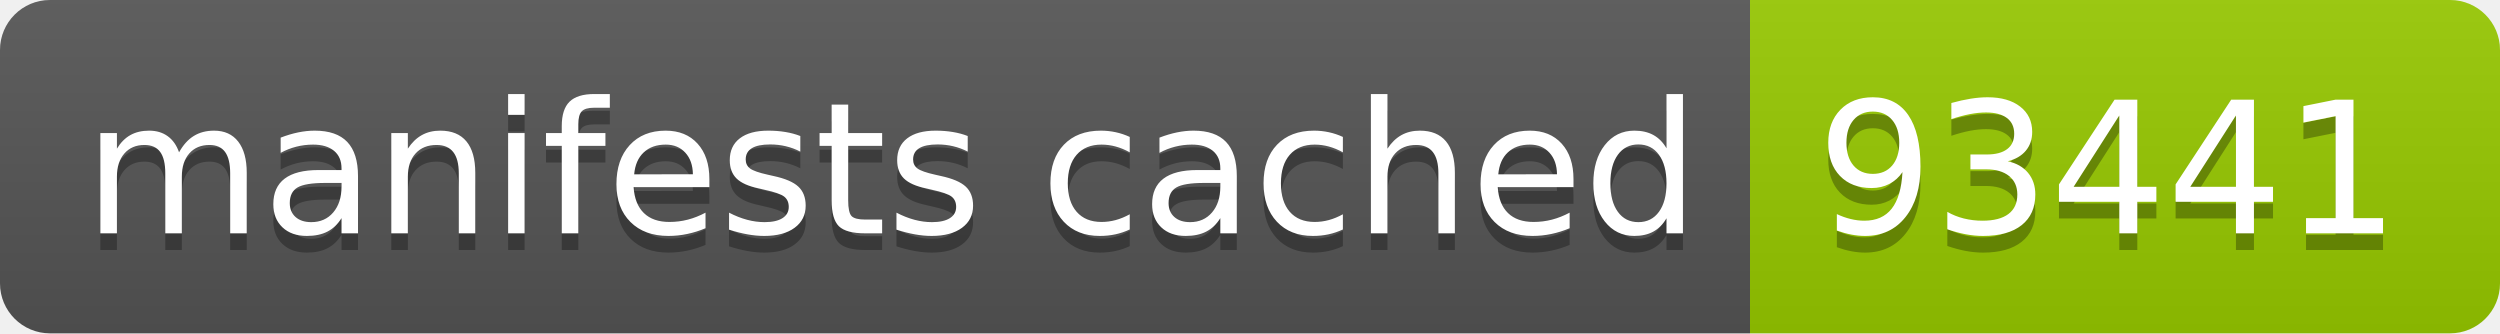
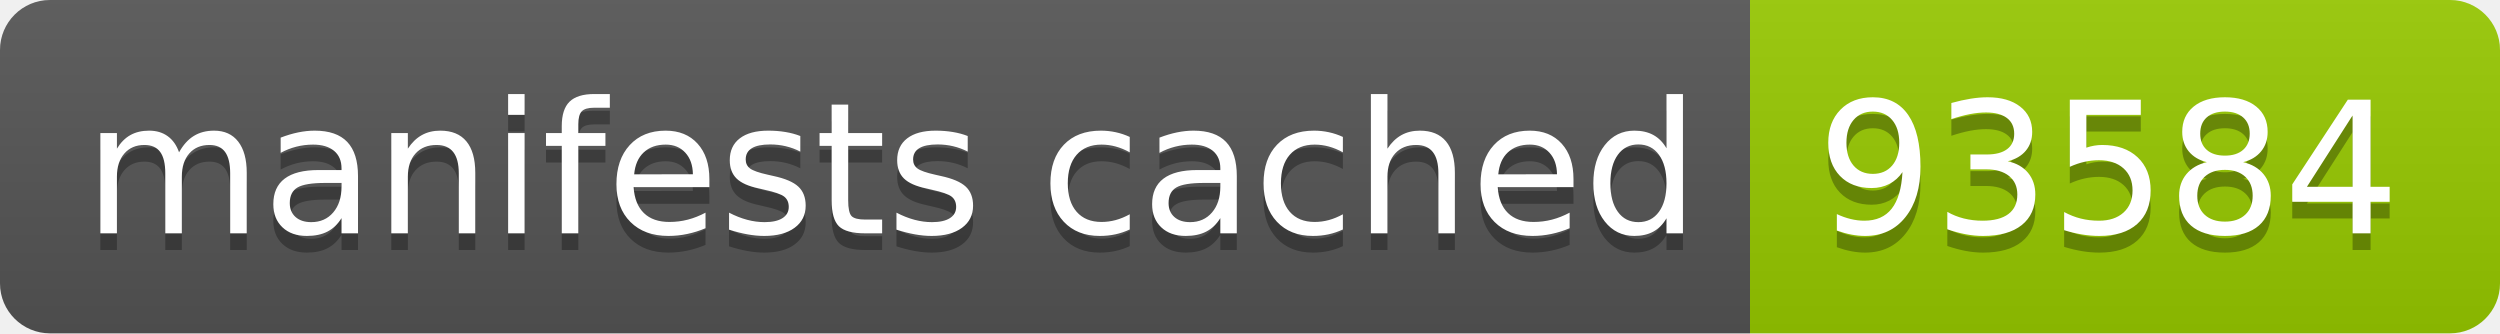
- <svg xmlns="http://www.w3.org/2000/svg" width="150" height="20" role="img" aria-label="manifests cached: 93441">
+ <svg xmlns="http://www.w3.org/2000/svg" width="150" height="20" role="img" aria-label="manifests cached: 93584">
  <linearGradient id="s" x2="0" y2="100%">
    <stop offset="0" stop-color="#bbb" stop-opacity=".1" />
    <stop offset="1" stop-opacity=".1" />
  </linearGradient>
  <clipPath id="r">
    <rect width="150" height="20" rx="3" fill="#fff" />
  </clipPath>
  <g clip-path="url(#r)">
    <rect width="105" height="20" fill="#555" />
    <rect x="105" width="45" height="20" fill="#97ca00" />
    <rect width="150" height="20" fill="url(#s)" />
  </g>
  <g fill="#fff" text-anchor="middle" font-family="Verdana,Geneva,DejaVu Sans,sans-serif" text-rendering="geometricPrecision" font-size="110">
    <text aria-hidden="true" x="535" y="150" fill="#010101" fill-opacity=".3" transform="scale(.1)" textLength="950">manifests cached</text>
    <text x="535" y="140" transform="scale(.1)" fill="#fff" textLength="950">manifests cached</text>
-     <text aria-hidden="true" x="1265" y="150" fill="#010101" fill-opacity=".3" transform="scale(.1)" textLength="350">93441</text>
-     <text x="1265" y="140" transform="scale(.1)" fill="#fff" textLength="350">93441</text>
+     <text aria-hidden="true" x="1265" y="150" fill="#010101" fill-opacity=".3" transform="scale(.1)" textLength="350">93584</text>
+     <text x="1265" y="140" transform="scale(.1)" fill="#fff" textLength="350">93584</text>
  </g>
</svg>
